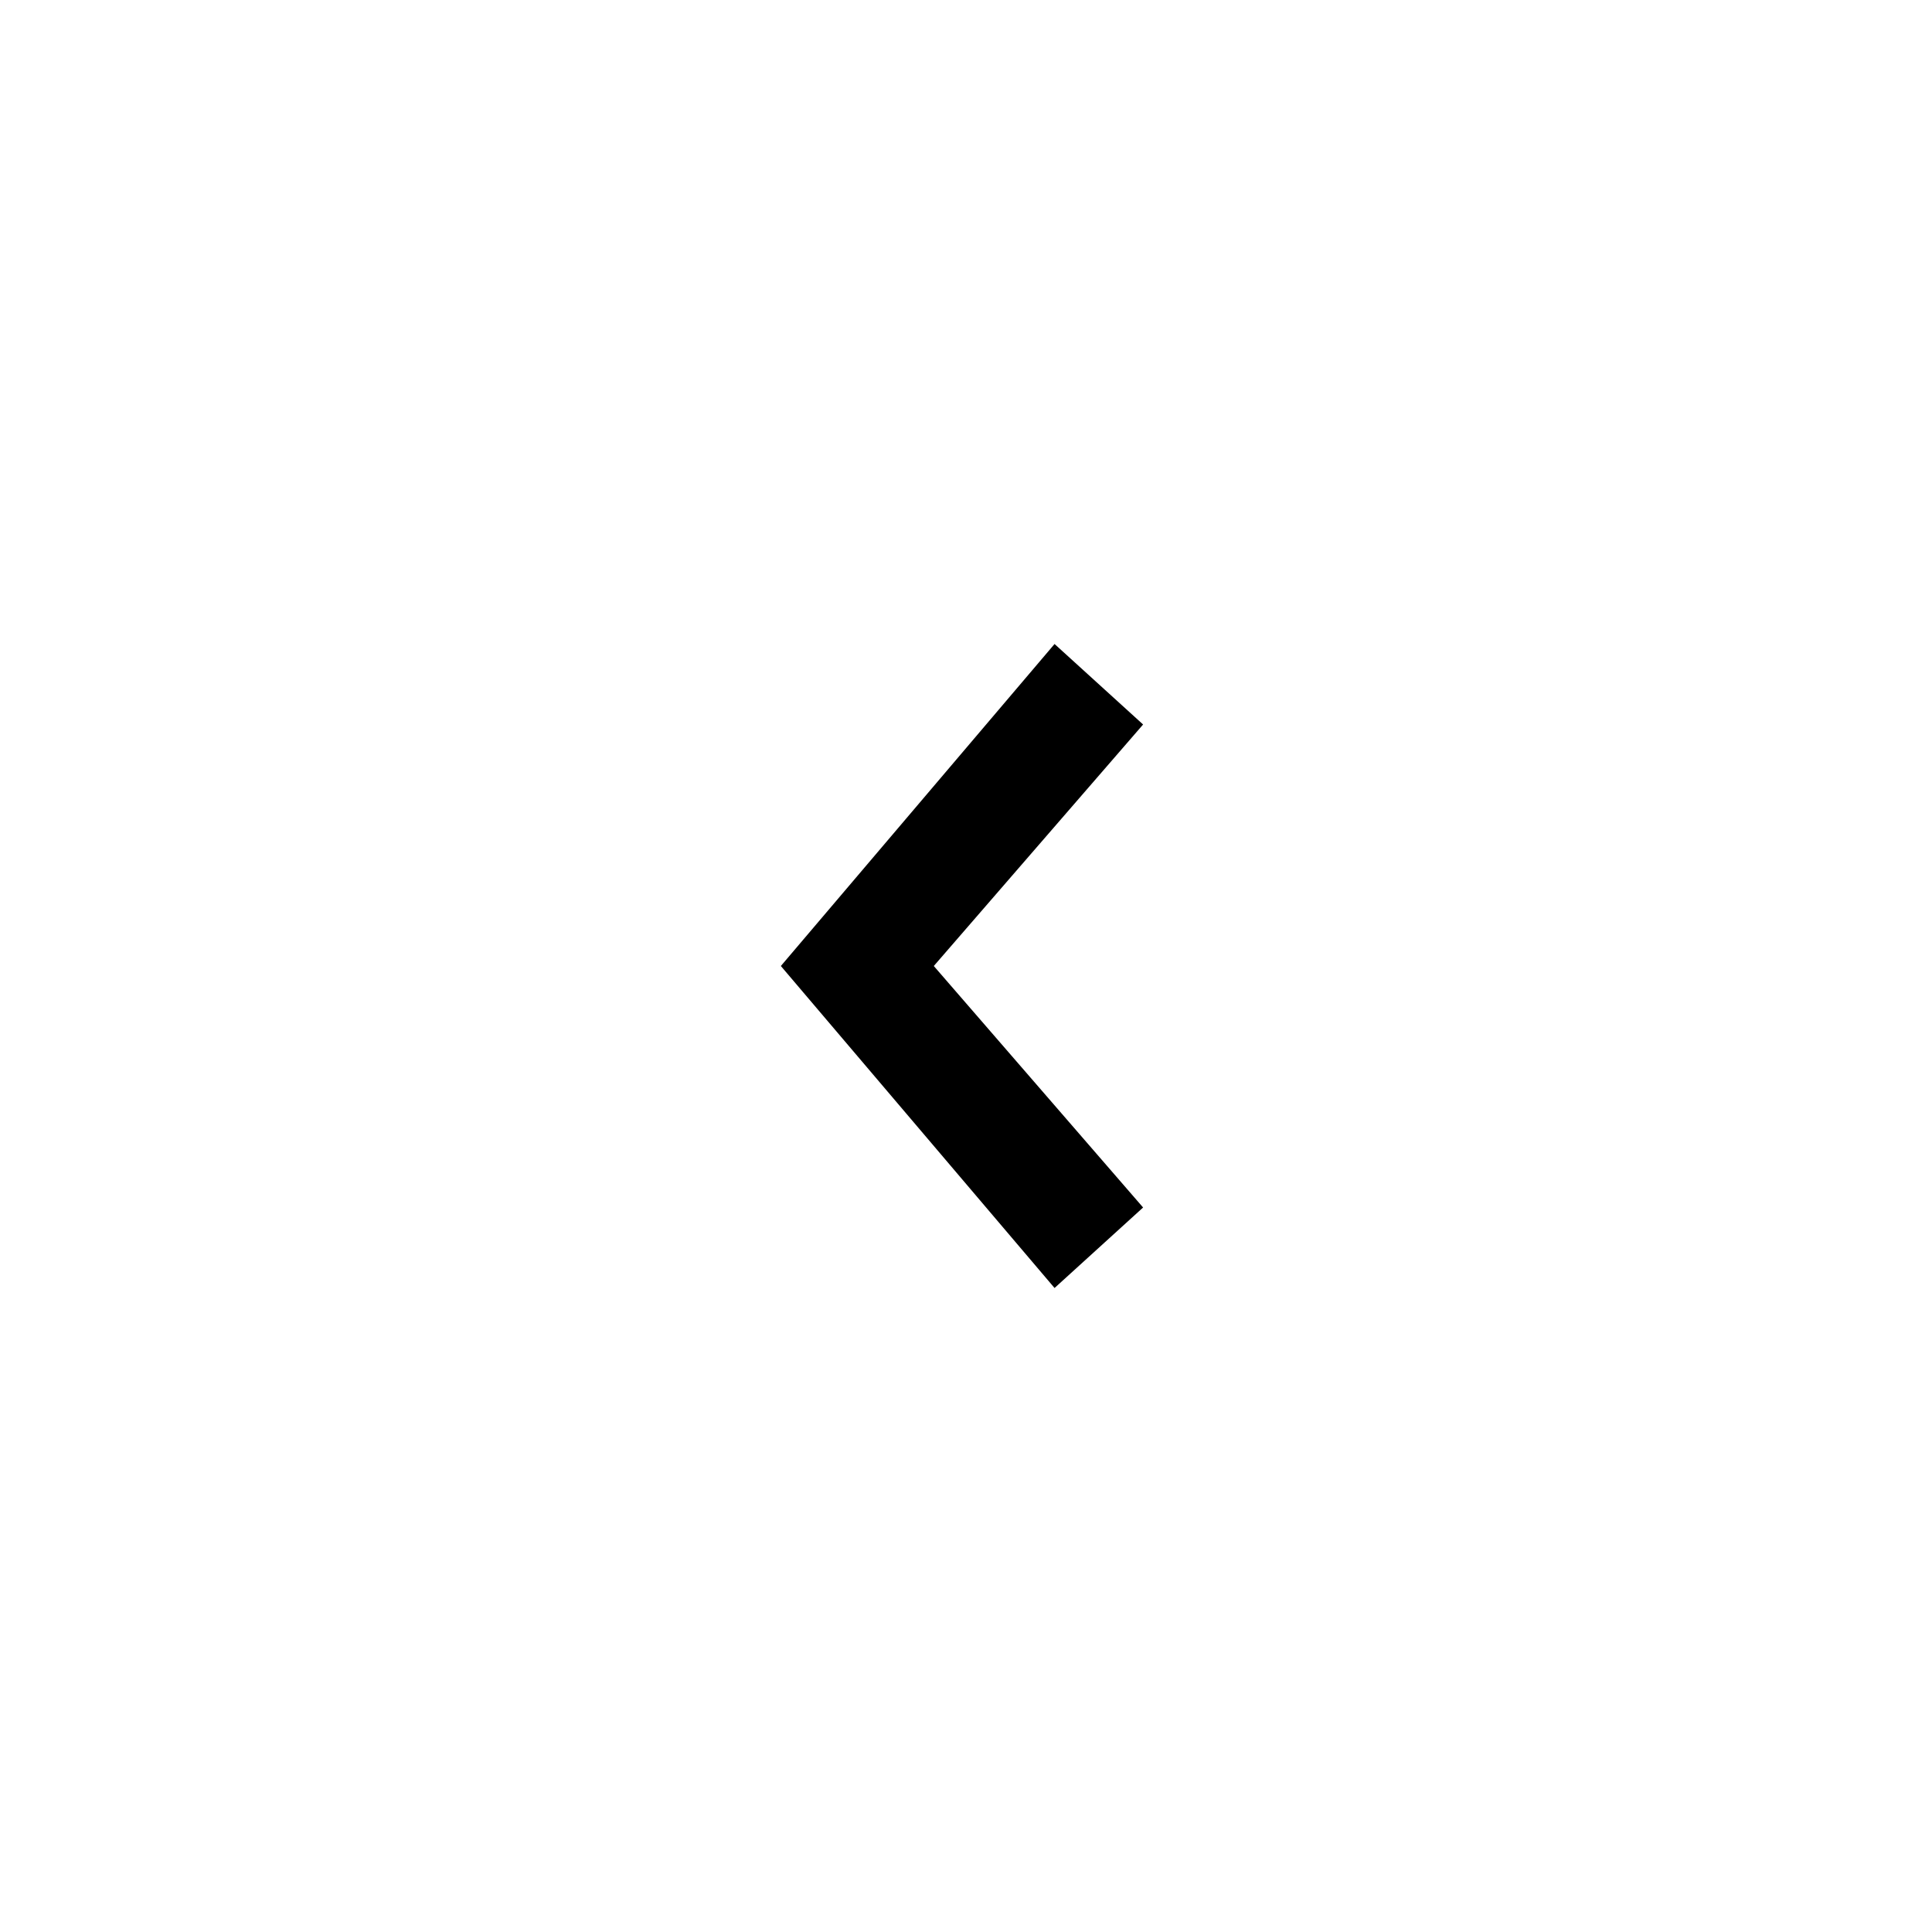
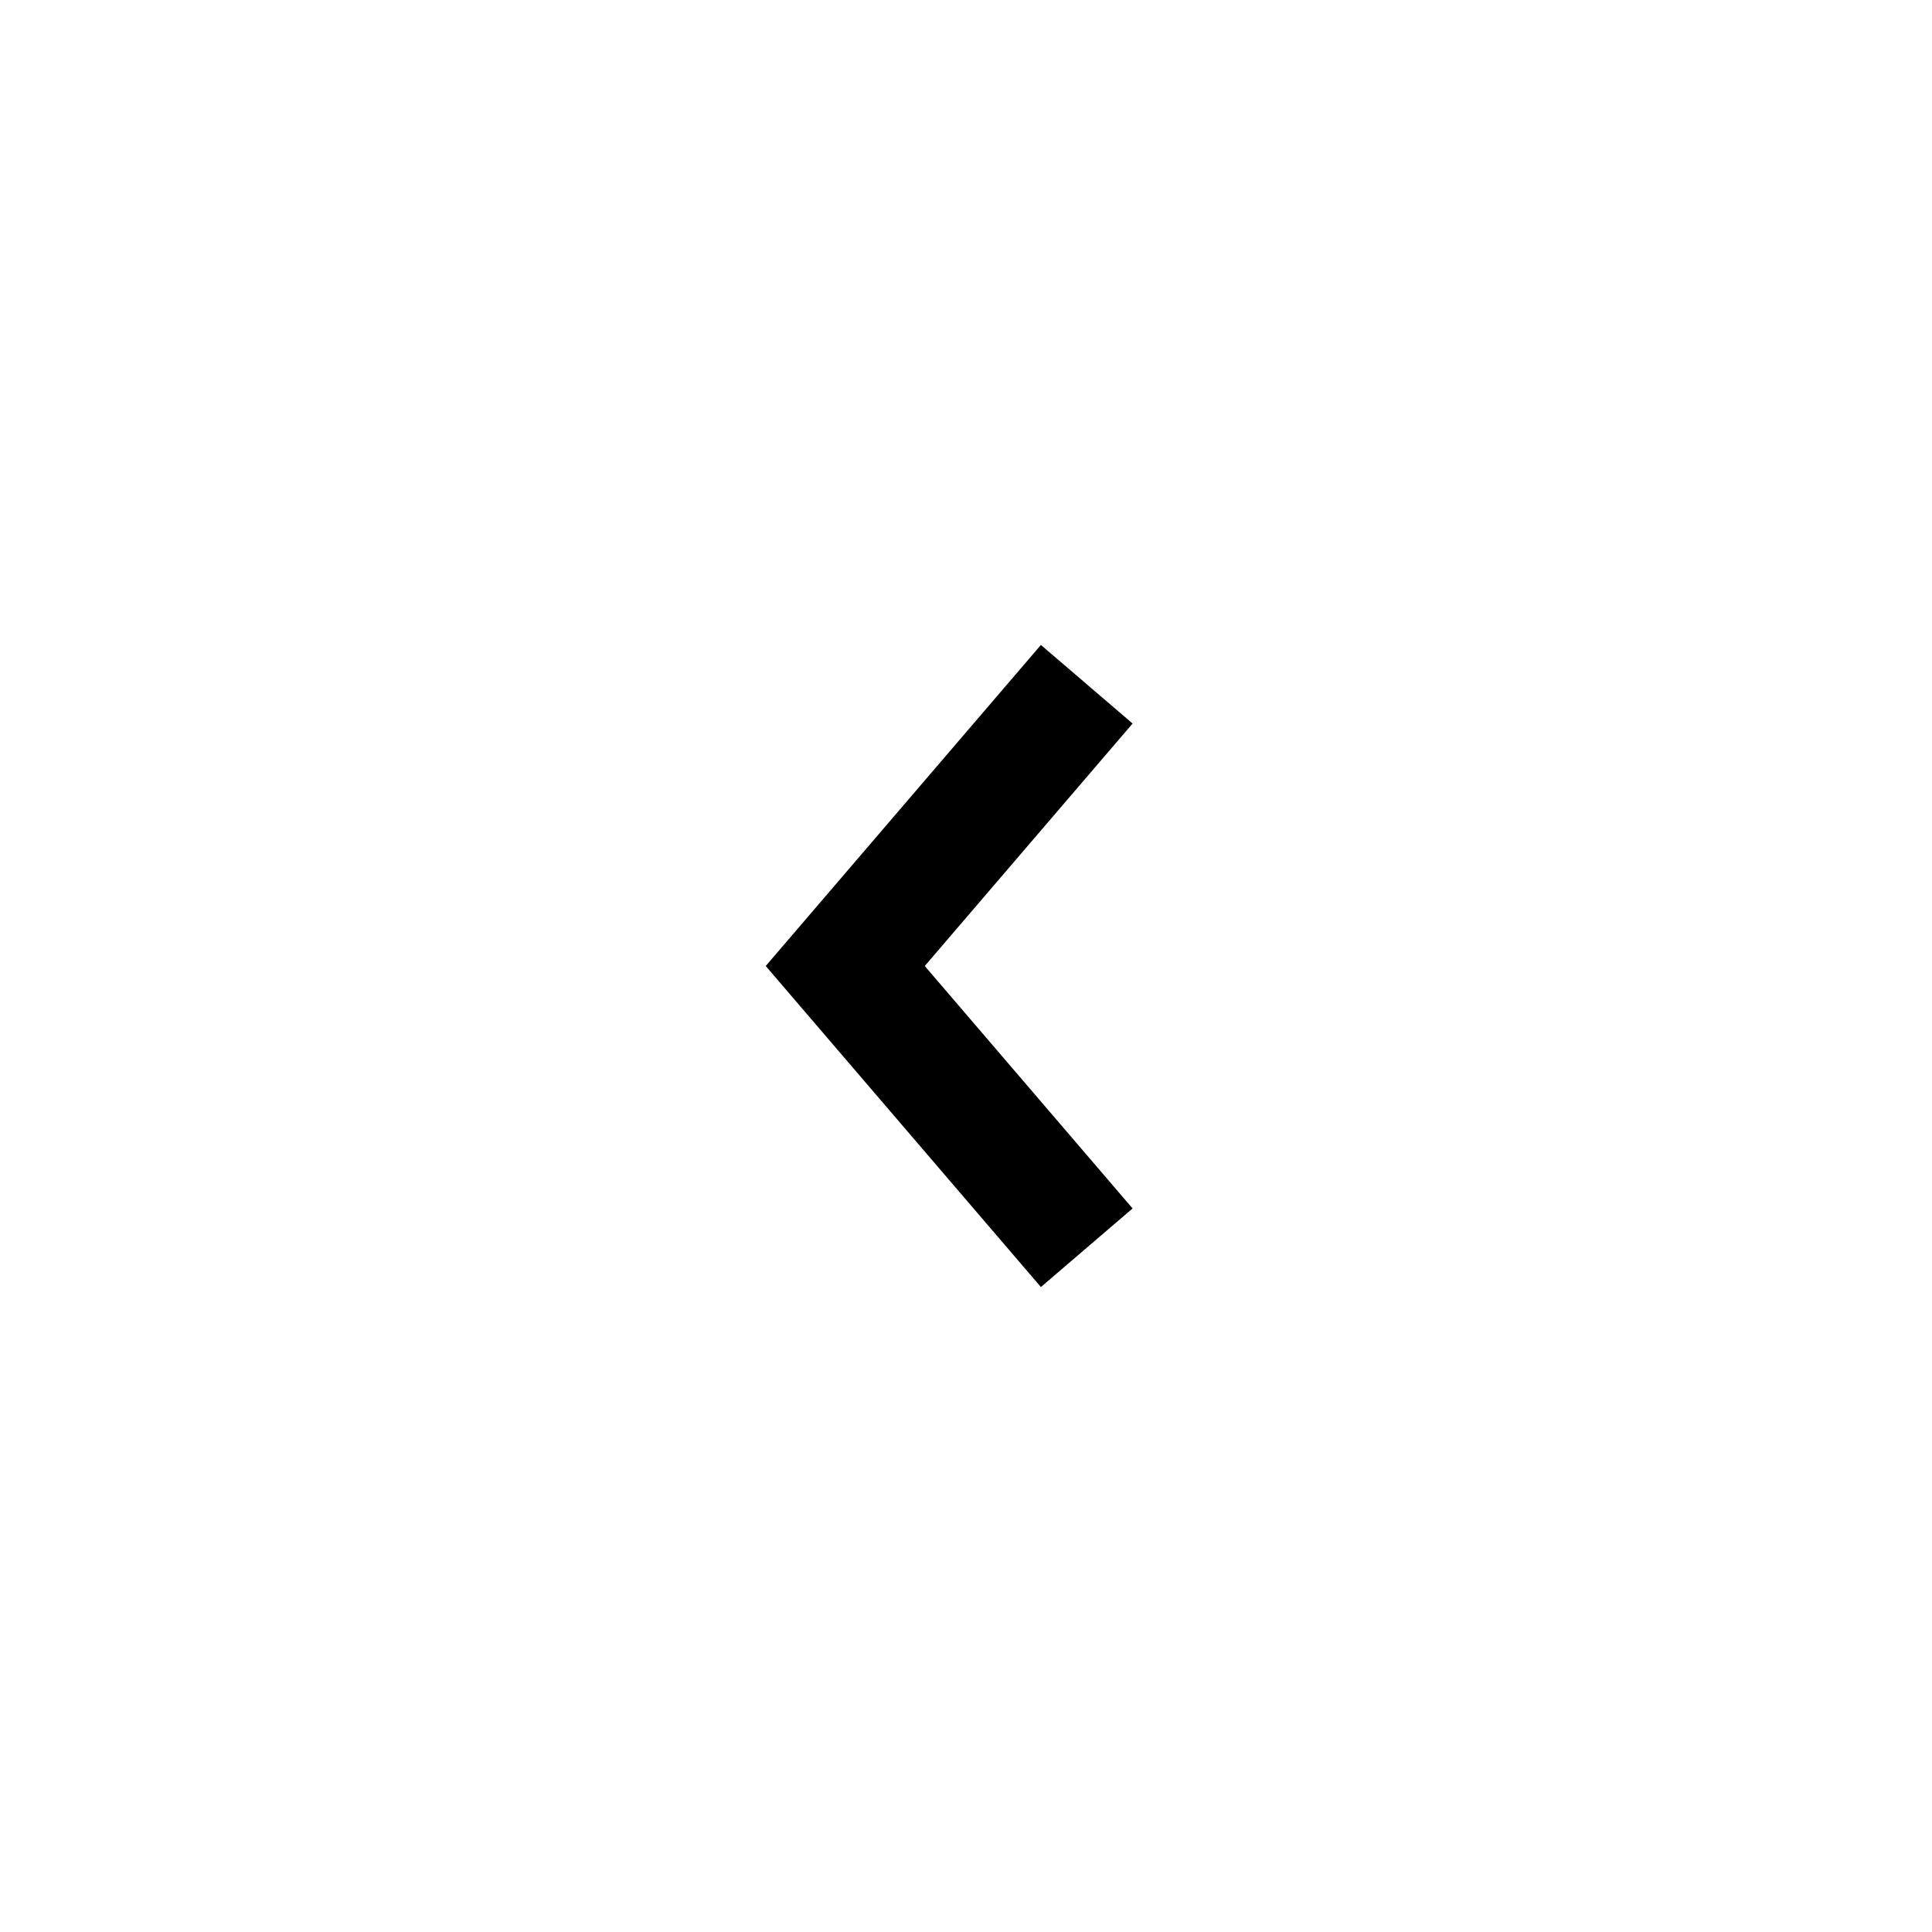
- <svg xmlns="http://www.w3.org/2000/svg" viewBox="0 0 24 24" fill="currentColor">
-   <path d="m13.1 16-3.4-4 3.4-4 1.1 1-2.6 3 2.6 3-1.1 1z" />
+ <svg xmlns="http://www.w3.org/2000/svg" viewBox="0 0 24 24" style="fill: none" stroke="currentColor" stroke-width="1.5">
+   <path d="M13.5 8.5L10.5 12L13.5 15.5" vector-effect="non-scaling-stroke" />
</svg>
